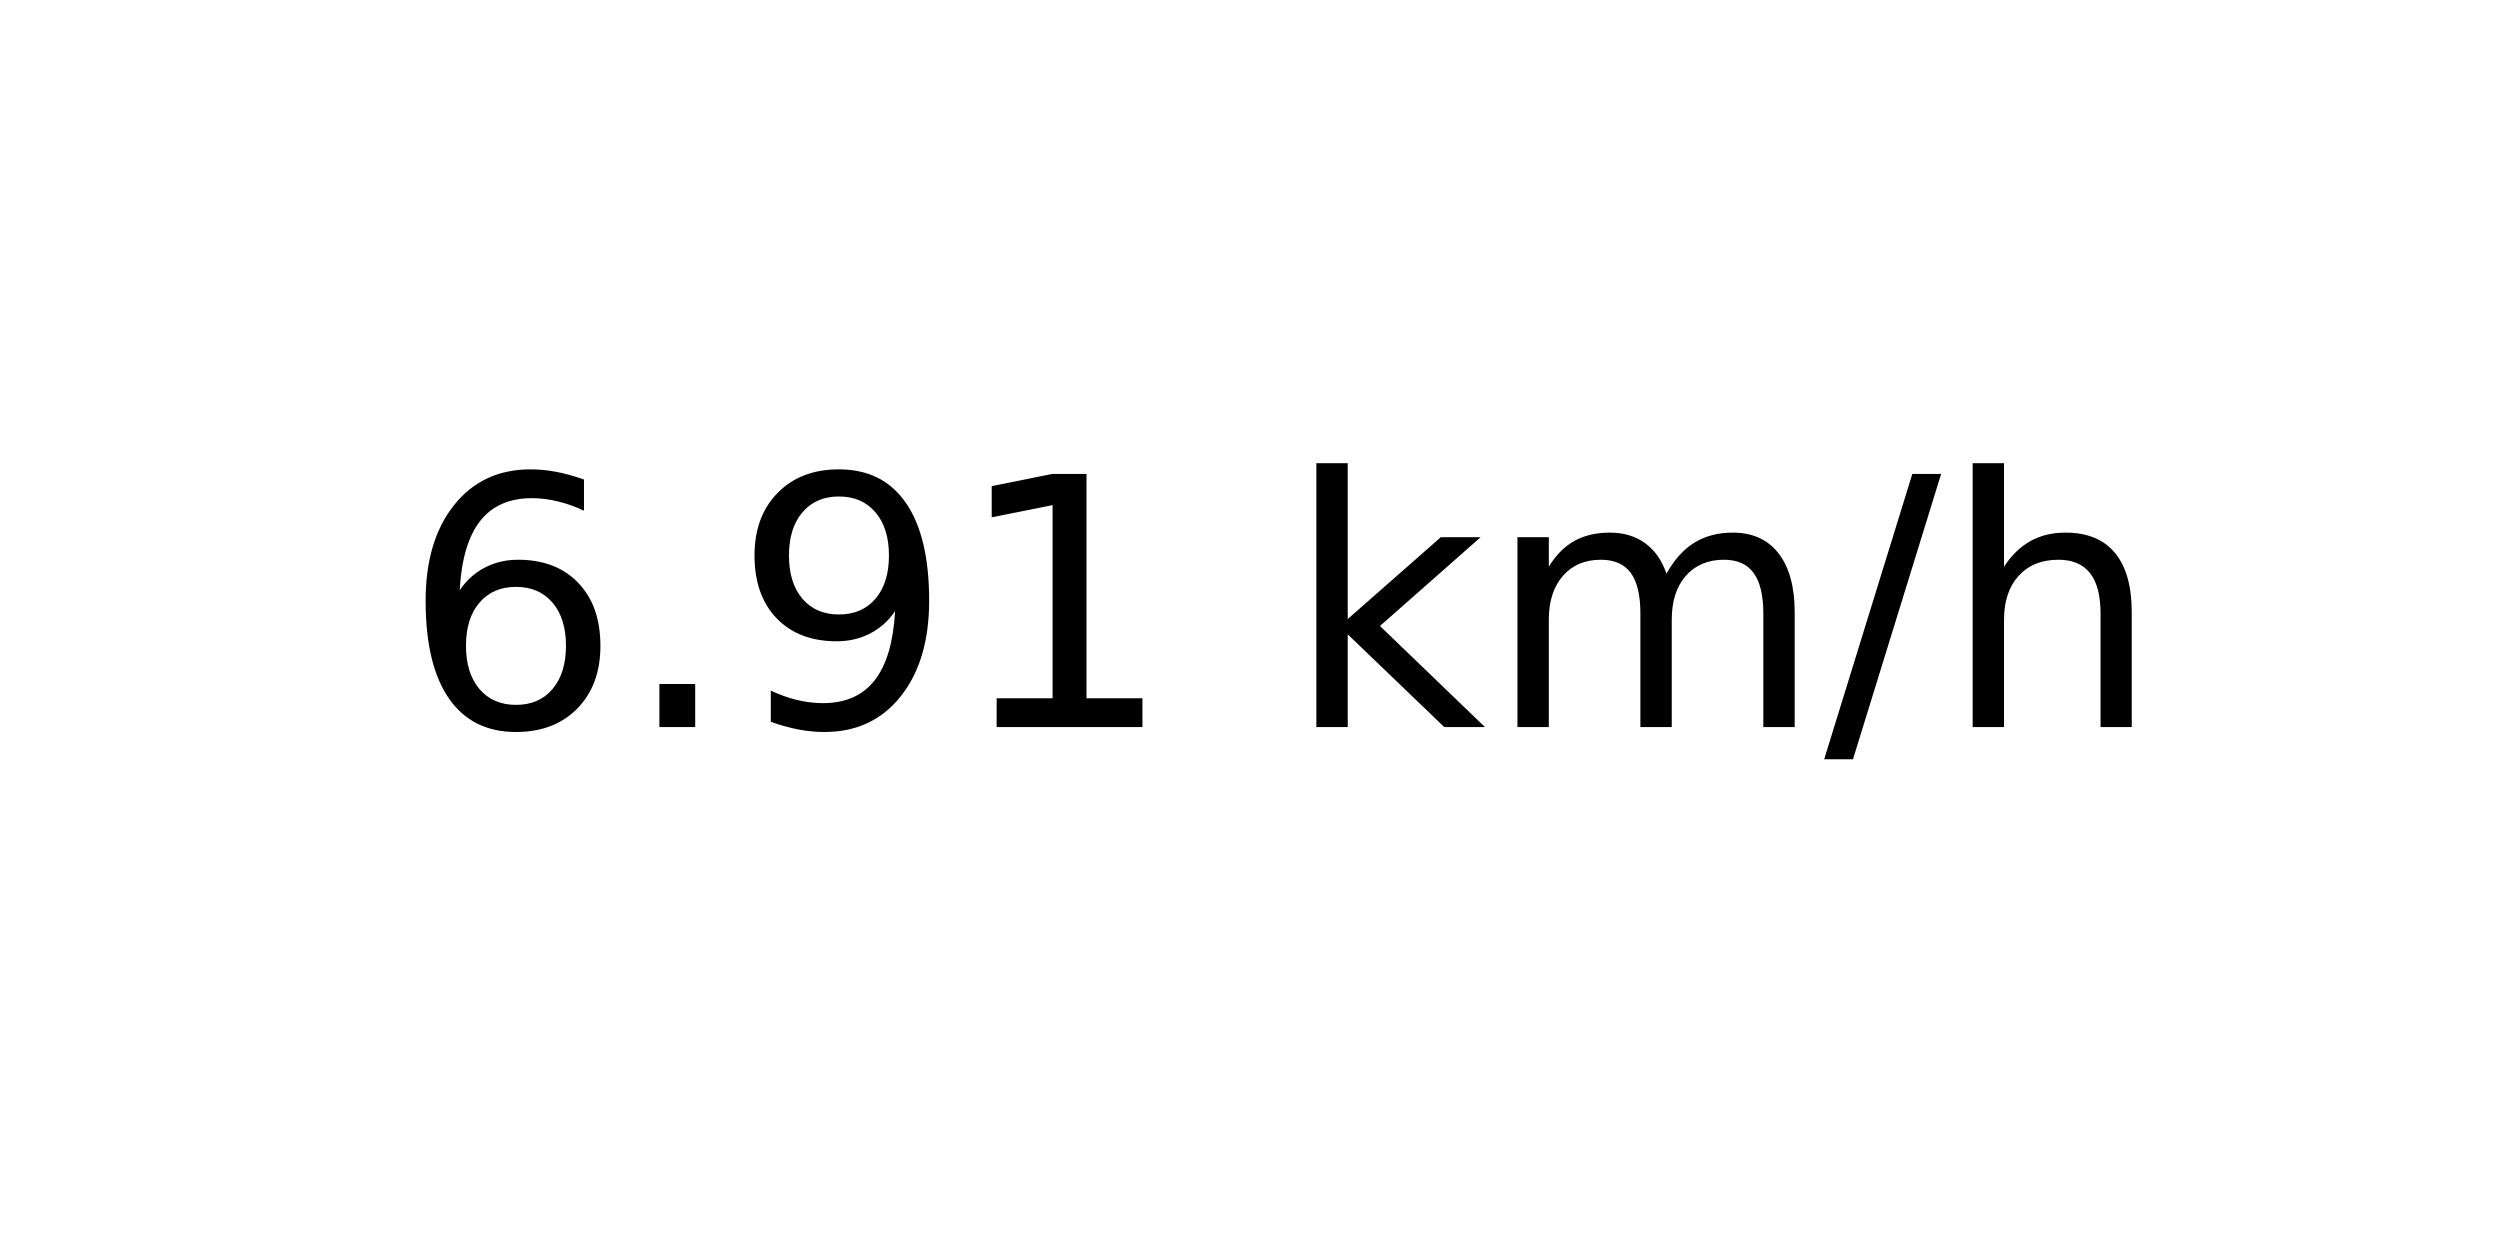
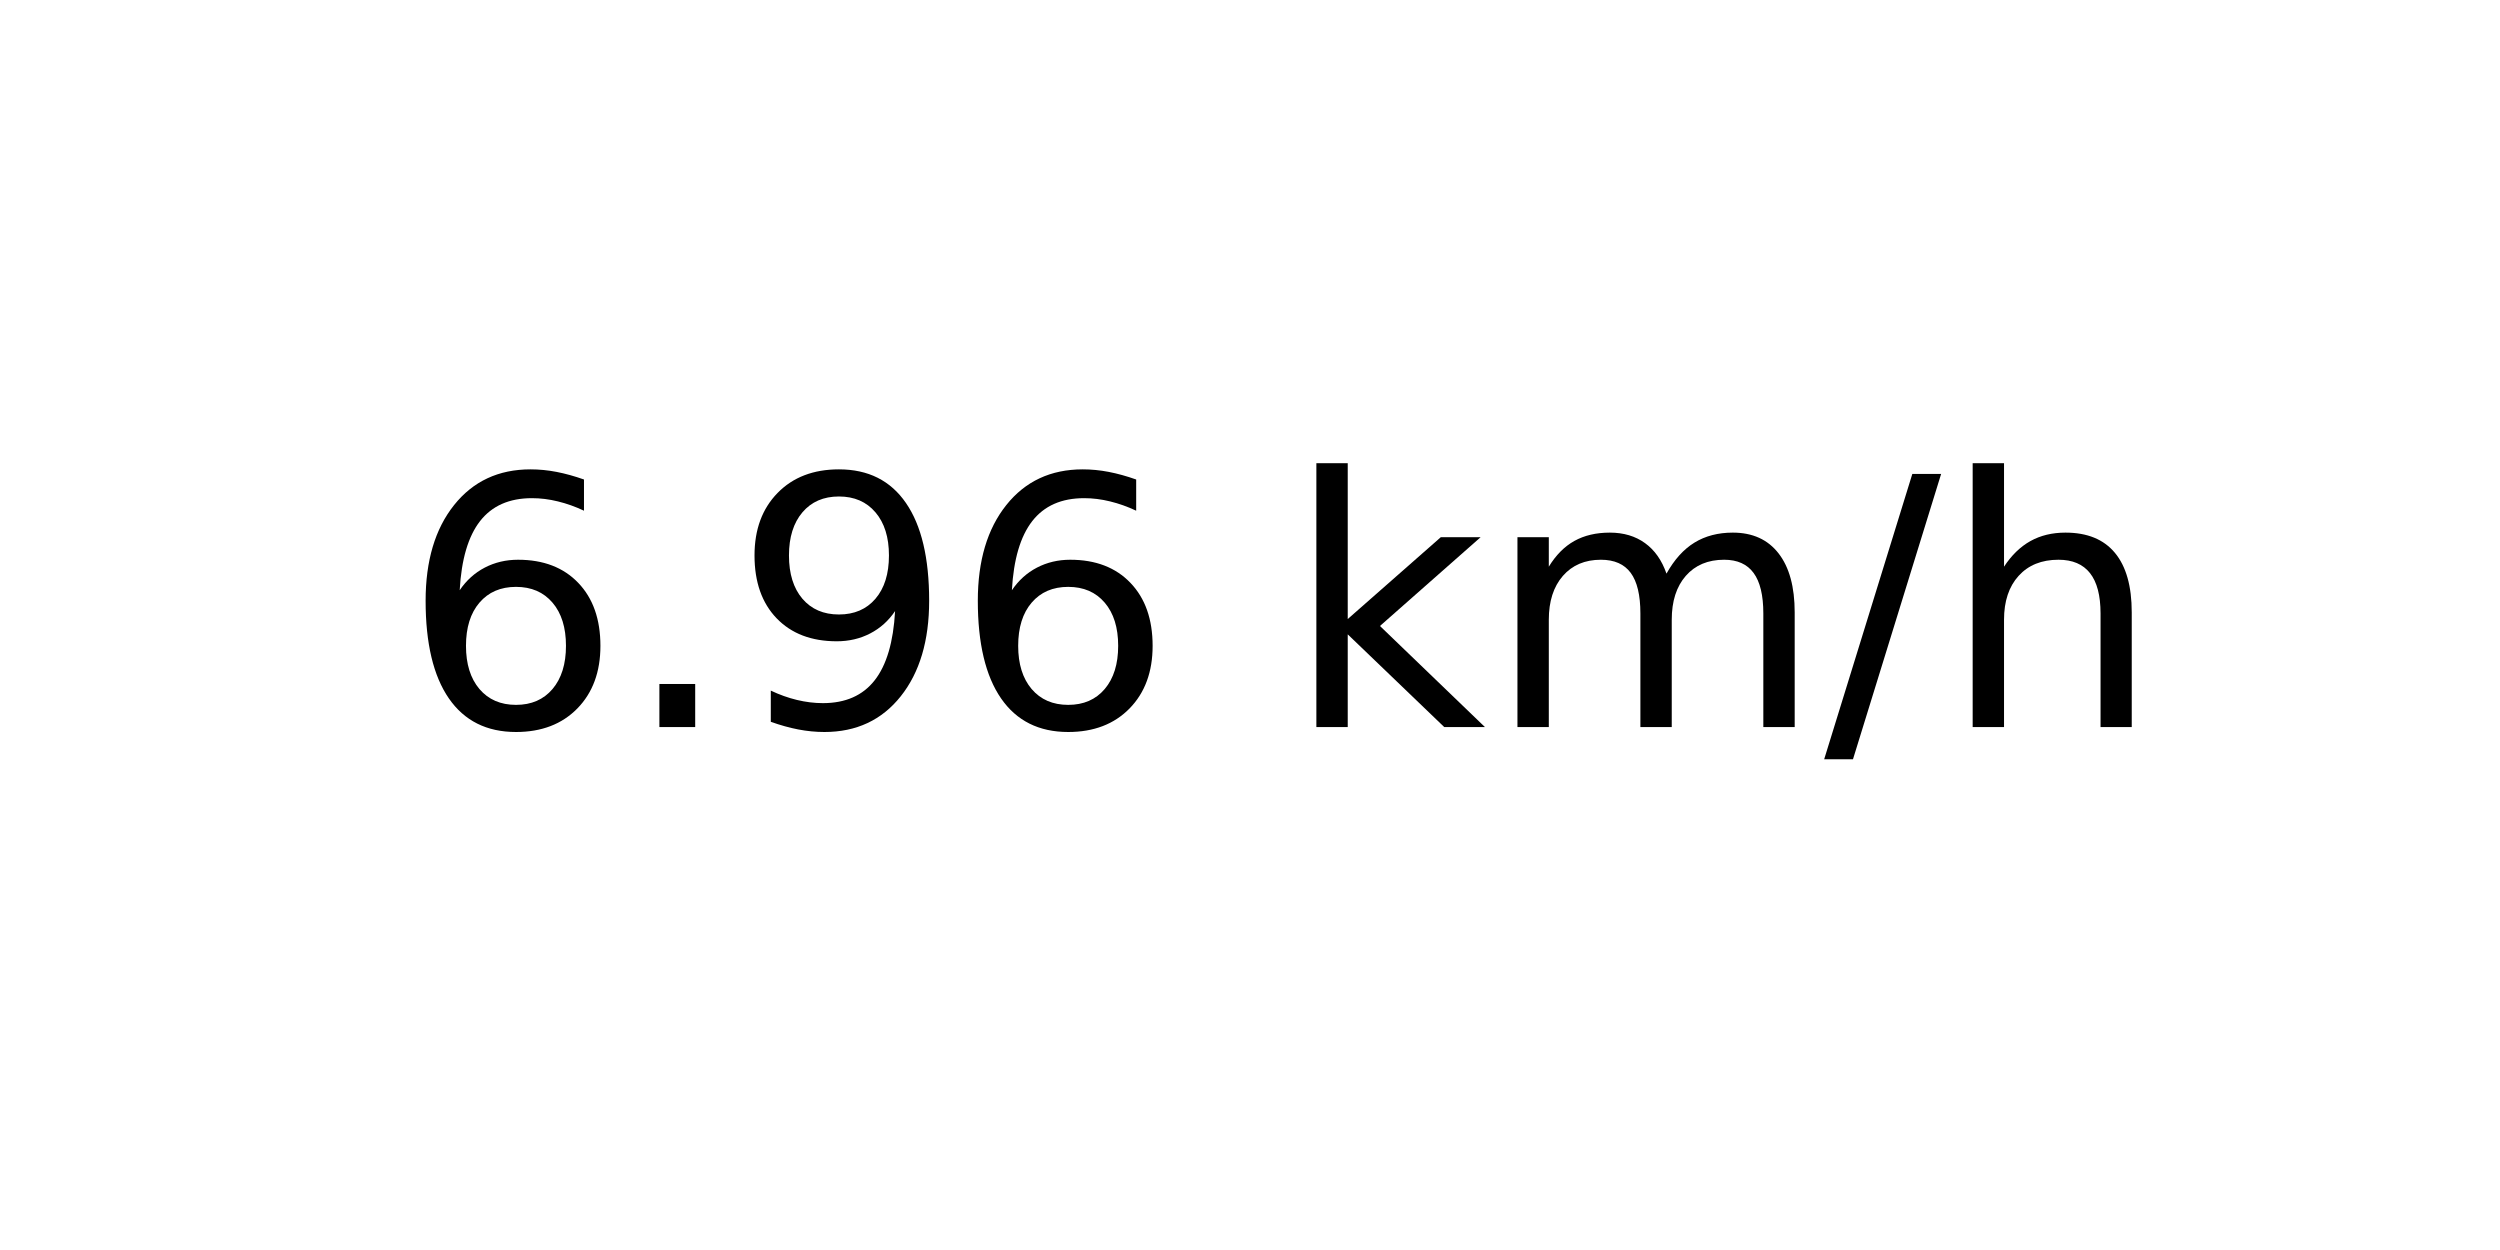
<svg xmlns="http://www.w3.org/2000/svg" xmlns:xlink="http://www.w3.org/1999/xlink" width="72pt" height="36pt" viewBox="0 0 72 36" version="1.1">
  <defs>
    <style type="text/css">*{stroke-linejoin: round; stroke-linecap: butt}</style>
  </defs>
  <g id="figure_1">
    <g id="axes_1">
      <g id="text_1">
        <g transform="translate(11.55937 20.93937) scale(0.1 -0.1)">
          <defs>
            <path id="DejaVuSans-36" d="M 2113 2584  Q 1688 2584 1439 2293  Q 1191 2003 1191 1497  Q 1191 994 1439 701  Q 1688 409 2113 409  Q 2538 409 2786 701  Q 3034 994 3034 1497  Q 3034 2003 2786 2293  Q 2538 2584 2113 2584  z M 3366 4563  L 3366 3988  Q 3128 4100 2886 4159  Q 2644 4219 2406 4219  Q 1781 4219 1451 3797  Q 1122 3375 1075 2522  Q 1259 2794 1537 2939  Q 1816 3084 2150 3084  Q 2853 3084 3261 2657  Q 3669 2231 3669 1497  Q 3669 778 3244 343  Q 2819 -91 2113 -91  Q 1303 -91 875 529  Q 447 1150 447 2328  Q 447 3434 972 4092  Q 1497 4750 2381 4750  Q 2619 4750 2861 4703  Q 3103 4656 3366 4563  z " transform="scale(0.015625)" />
            <path id="DejaVuSans-2e" d="M 684 794  L 1344 794  L 1344 0  L 684 0  L 684 794  z " transform="scale(0.015625)" />
            <path id="DejaVuSans-39" d="M 703 97  L 703 672  Q 941 559 1184 500  Q 1428 441 1663 441  Q 2288 441 2617 861  Q 2947 1281 2994 2138  Q 2813 1869 2534 1725  Q 2256 1581 1919 1581  Q 1219 1581 811 2004  Q 403 2428 403 3163  Q 403 3881 828 4315  Q 1253 4750 1959 4750  Q 2769 4750 3195 4129  Q 3622 3509 3622 2328  Q 3622 1225 3098 567  Q 2575 -91 1691 -91  Q 1453 -91 1209 -44  Q 966 3 703 97  z M 1959 2075  Q 2384 2075 2632 2365  Q 2881 2656 2881 3163  Q 2881 3666 2632 3958  Q 2384 4250 1959 4250  Q 1534 4250 1286 3958  Q 1038 3666 1038 3163  Q 1038 2656 1286 2365  Q 1534 2075 1959 2075  z " transform="scale(0.015625)" />
-             <path id="DejaVuSans-31" d="M 794 531  L 1825 531  L 1825 4091  L 703 3866  L 703 4441  L 1819 4666  L 2450 4666  L 2450 531  L 3481 531  L 3481 0  L 794 0  L 794 531  z " transform="scale(0.015625)" />
            <path id="DejaVuSans-20" transform="scale(0.015625)" />
            <path id="DejaVuSans-6b" d="M 581 4863  L 1159 4863  L 1159 1991  L 2875 3500  L 3609 3500  L 1753 1863  L 3688 0  L 2938 0  L 1159 1709  L 1159 0  L 581 0  L 581 4863  z " transform="scale(0.015625)" />
            <path id="DejaVuSans-6d" d="M 3328 2828  Q 3544 3216 3844 3400  Q 4144 3584 4550 3584  Q 5097 3584 5394 3201  Q 5691 2819 5691 2113  L 5691 0  L 5113 0  L 5113 2094  Q 5113 2597 4934 2840  Q 4756 3084 4391 3084  Q 3944 3084 3684 2787  Q 3425 2491 3425 1978  L 3425 0  L 2847 0  L 2847 2094  Q 2847 2600 2669 2842  Q 2491 3084 2119 3084  Q 1678 3084 1418 2786  Q 1159 2488 1159 1978  L 1159 0  L 581 0  L 581 3500  L 1159 3500  L 1159 2956  Q 1356 3278 1631 3431  Q 1906 3584 2284 3584  Q 2666 3584 2933 3390  Q 3200 3197 3328 2828  z " transform="scale(0.015625)" />
            <path id="DejaVuSans-2f" d="M 1625 4666  L 2156 4666  L 531 -594  L 0 -594  L 1625 4666  z " transform="scale(0.015625)" />
            <path id="DejaVuSans-68" d="M 3513 2113  L 3513 0  L 2938 0  L 2938 2094  Q 2938 2591 2744 2837  Q 2550 3084 2163 3084  Q 1697 3084 1428 2787  Q 1159 2491 1159 1978  L 1159 0  L 581 0  L 581 4863  L 1159 4863  L 1159 2956  Q 1366 3272 1645 3428  Q 1925 3584 2291 3584  Q 2894 3584 3203 3211  Q 3513 2838 3513 2113  z " transform="scale(0.015625)" />
          </defs>
          <use xlink:href="#DejaVuSans-36" />
          <use xlink:href="#DejaVuSans-2e" x="63.623" />
          <use xlink:href="#DejaVuSans-39" x="95.41" />
-           <use xlink:href="#DejaVuSans-31" x="159.033" />
+           <use xlink:href="#DejaVuSans-36" x="159.033" />
          <use xlink:href="#DejaVuSans-20" x="222.656" />
          <use xlink:href="#DejaVuSans-6b" x="254.443" />
          <use xlink:href="#DejaVuSans-6d" x="312.354" />
          <use xlink:href="#DejaVuSans-2f" x="409.766" />
          <use xlink:href="#DejaVuSans-68" x="443.457" />
        </g>
      </g>
    </g>
  </g>
</svg>
